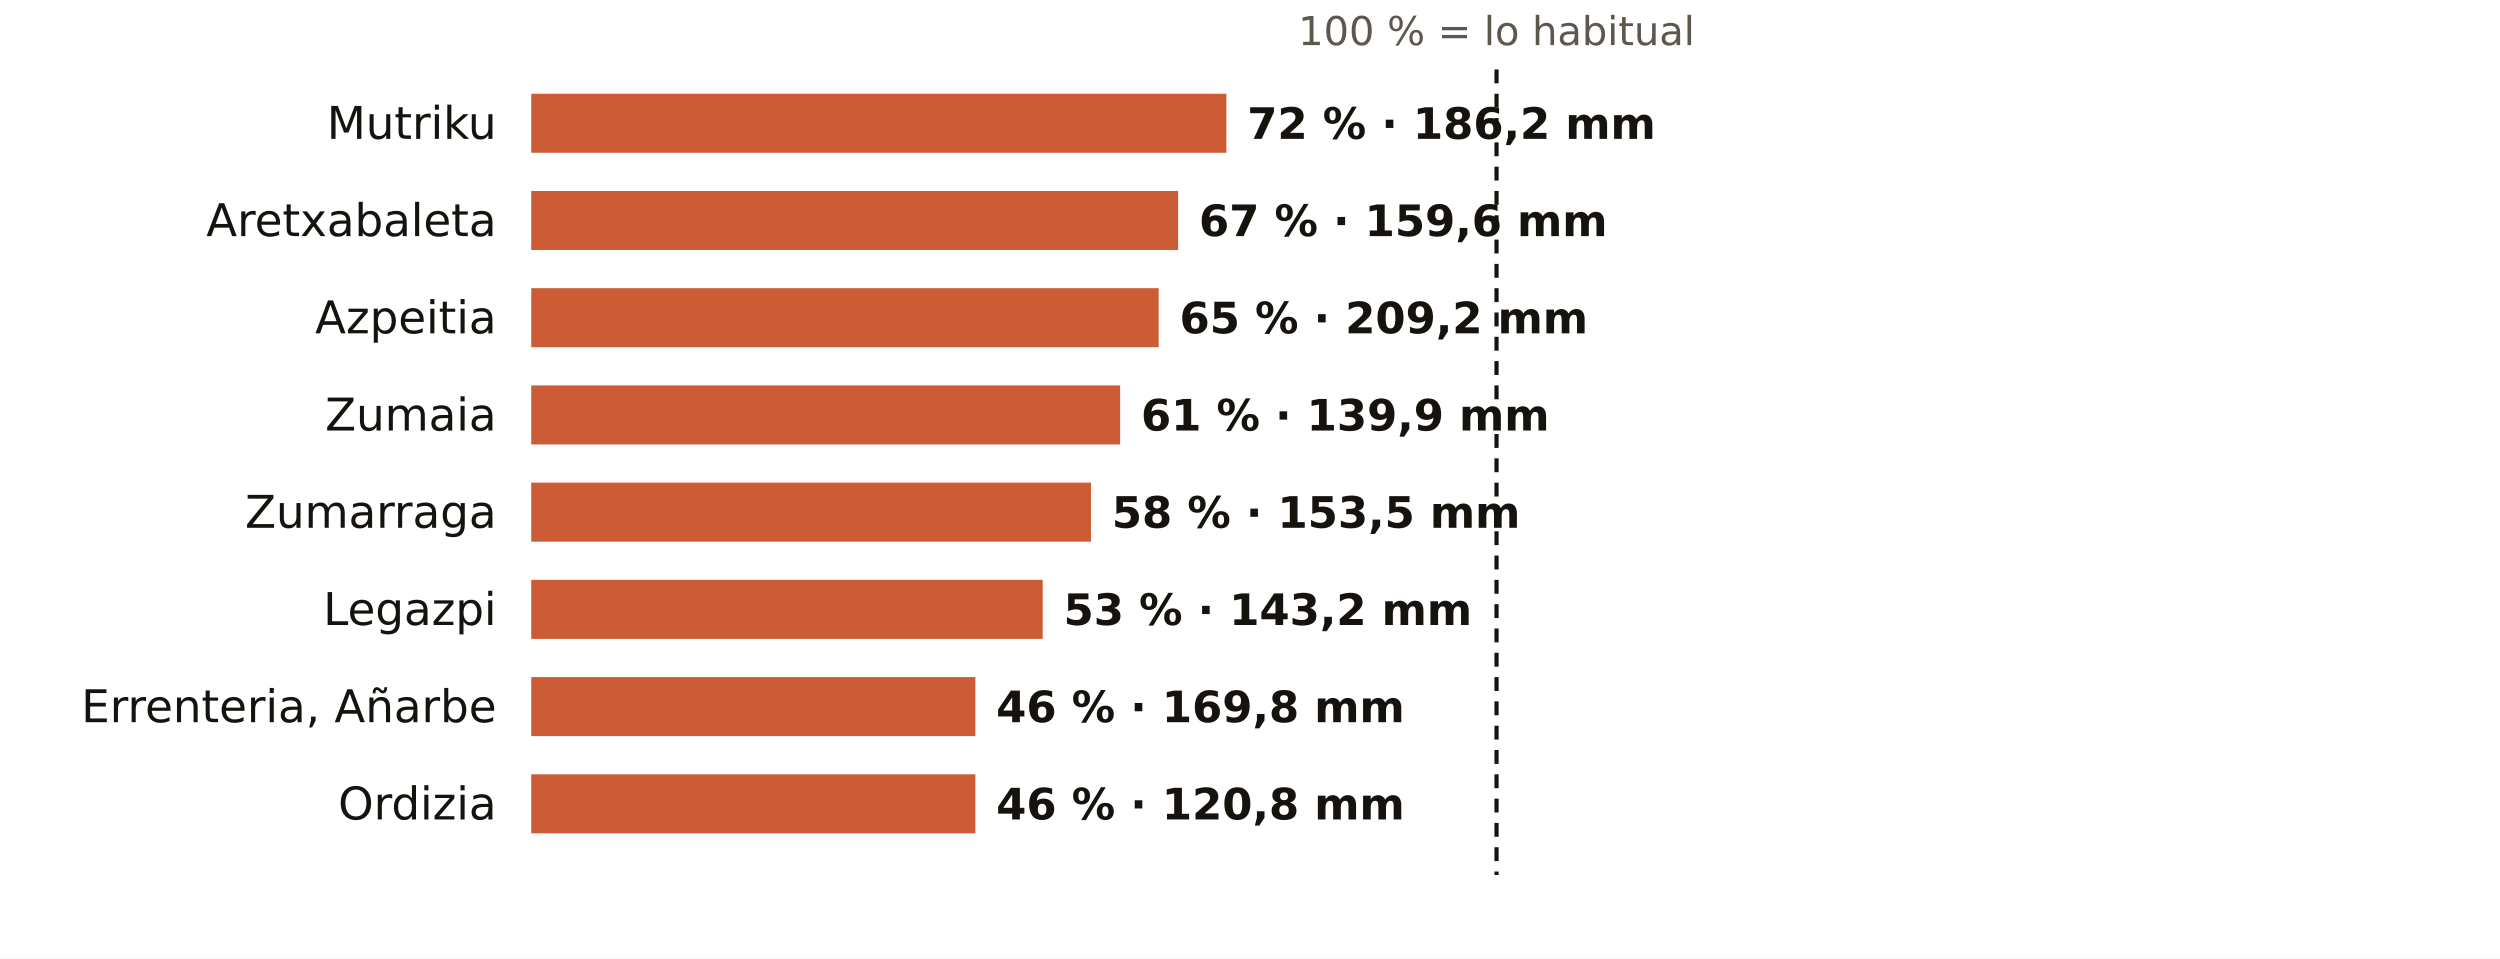
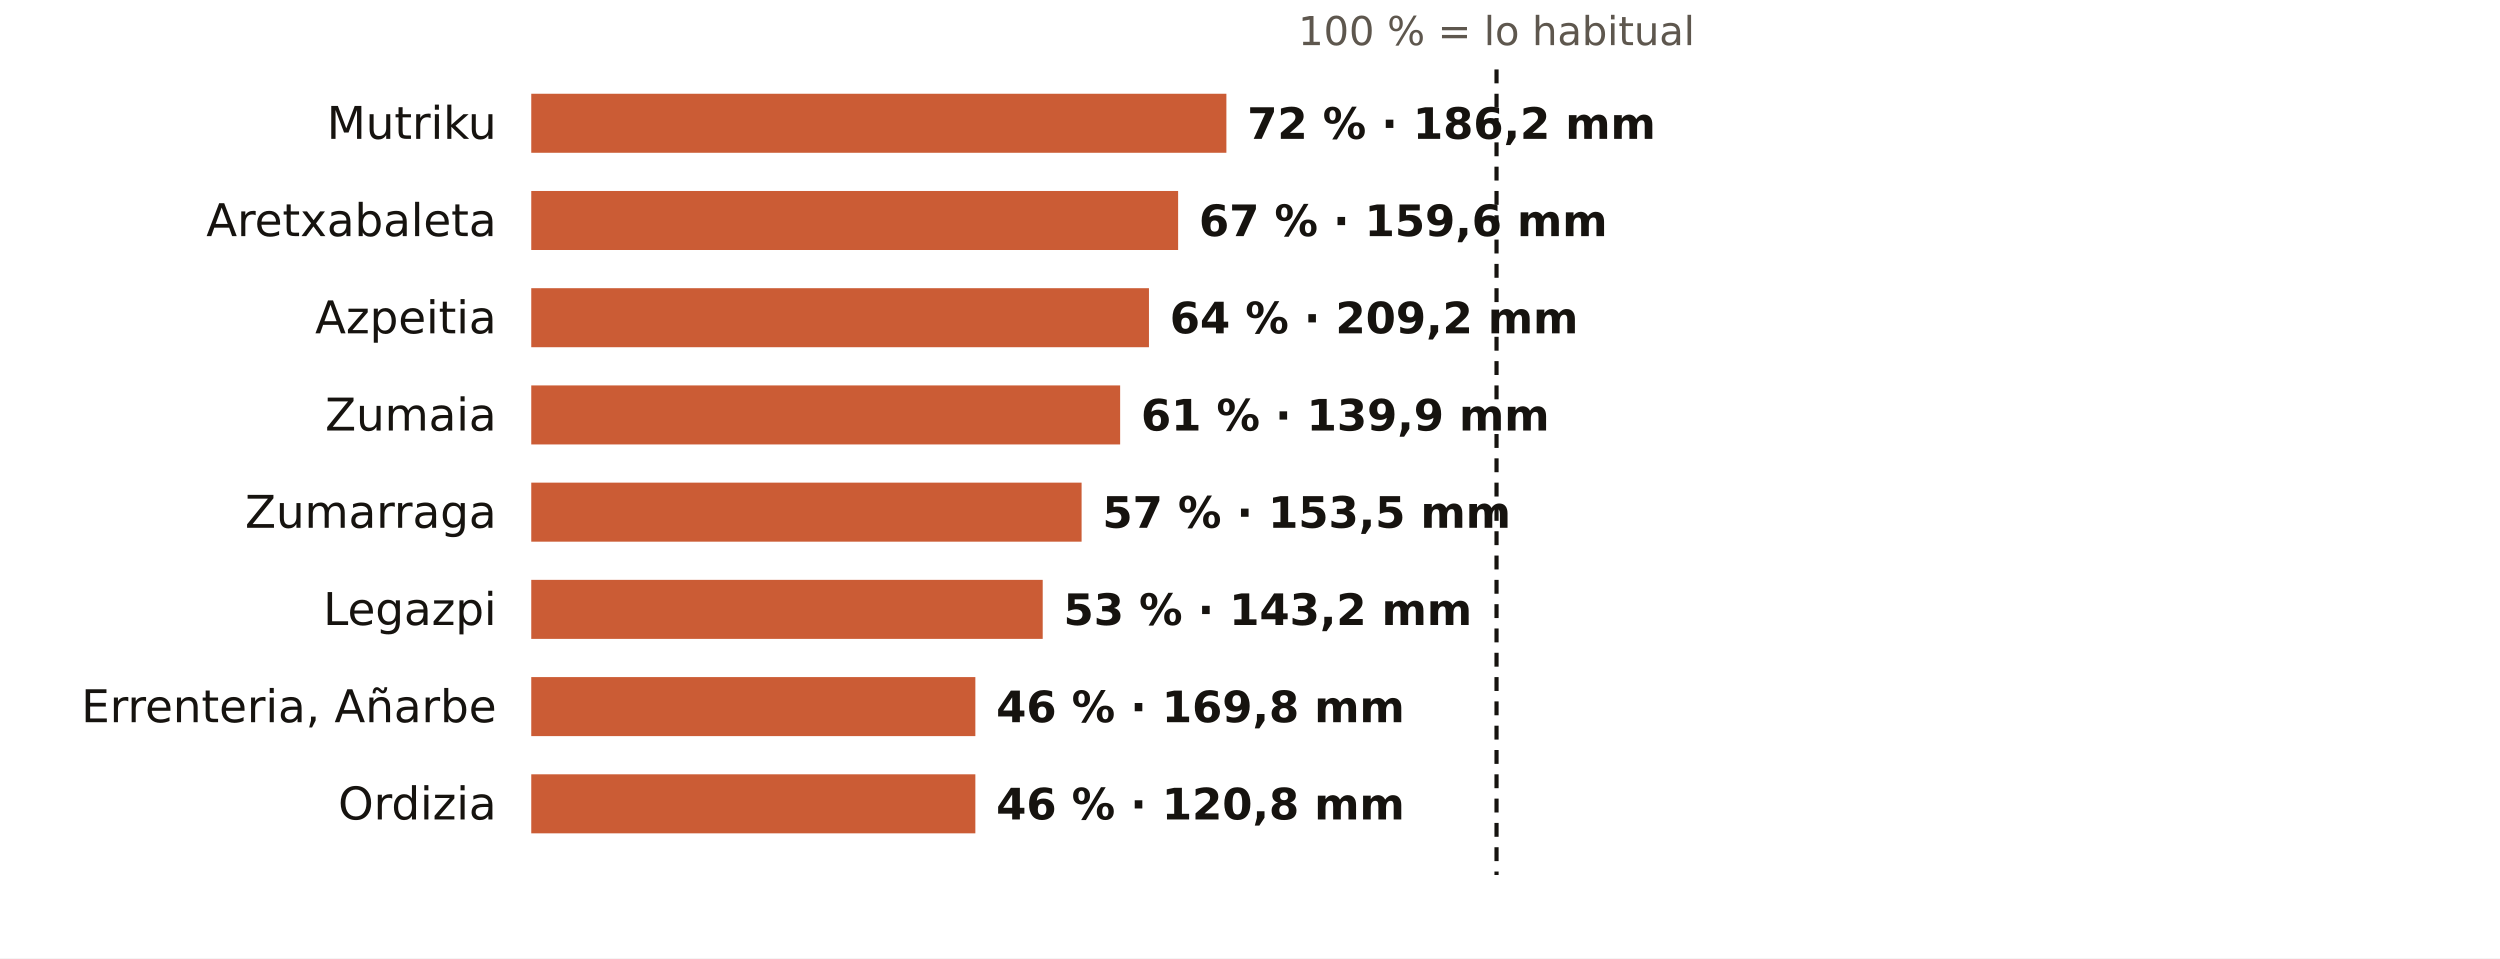
<svg xmlns="http://www.w3.org/2000/svg" viewBox="0 0 720 276" width="720" height="276" role="img" aria-label="El otoño en los pluviómetros de AEMET de Gipuzkoa: % de lo habitual">
  <rect width="720" height="276" fill="#FFFFFF" />
  <text x="431.0" y="13.0" font-size="11.5" fill="#5E574E" text-anchor="middle" font-weight="400" font-family="Public Sans, DejaVu Sans, Arial, sans-serif">100 % = lo habitual</text>
  <text x="143.0" y="40.0" font-size="13" fill="#16130F" text-anchor="end" font-weight="500" font-family="Public Sans, DejaVu Sans, Arial, sans-serif">Mutriku</text>
  <rect x="153" y="27" width="200.2" height="17" fill="#C4461A" opacity="0.88" />
  <text x="359.2" y="40.0" font-size="12.5" fill="#16130F" text-anchor="start" font-weight="600" font-family="Public Sans, DejaVu Sans, Arial, sans-serif">72 % · 186,2 mm</text>
  <text x="143.0" y="68.0" font-size="13" fill="#16130F" text-anchor="end" font-weight="500" font-family="Public Sans, DejaVu Sans, Arial, sans-serif">Aretxabaleta</text>
  <rect x="153" y="55" width="186.3" height="17" fill="#C4461A" opacity="0.88" />
  <text x="345.3" y="68.0" font-size="12.5" fill="#16130F" text-anchor="start" font-weight="600" font-family="Public Sans, DejaVu Sans, Arial, sans-serif">67 % · 159,6 mm</text>
  <text x="143.0" y="96.0" font-size="13" fill="#16130F" text-anchor="end" font-weight="500" font-family="Public Sans, DejaVu Sans, Arial, sans-serif">Azpeitia</text>
-   <rect x="153" y="83" width="180.7" height="17" fill="#C4461A" opacity="0.88" />
-   <text x="339.7" y="96.0" font-size="12.5" fill="#16130F" text-anchor="start" font-weight="600" font-family="Public Sans, DejaVu Sans, Arial, sans-serif">65 % · 209,2 mm</text>
+   <rect x="153" y="83" width="177.9" height="17" fill="#C4461A" opacity="0.88" />
+   <text x="336.9" y="96.0" font-size="12.5" fill="#16130F" text-anchor="start" font-weight="600" font-family="Public Sans, DejaVu Sans, Arial, sans-serif">64 % · 209,2 mm</text>
  <text x="143.0" y="124.0" font-size="13" fill="#16130F" text-anchor="end" font-weight="500" font-family="Public Sans, DejaVu Sans, Arial, sans-serif">Zumaia</text>
  <rect x="153" y="111" width="169.6" height="17" fill="#C4461A" opacity="0.88" />
  <text x="328.6" y="124.0" font-size="12.5" fill="#16130F" text-anchor="start" font-weight="600" font-family="Public Sans, DejaVu Sans, Arial, sans-serif">61 % · 139,9 mm</text>
  <text x="143.0" y="152.0" font-size="13" fill="#16130F" text-anchor="end" font-weight="500" font-family="Public Sans, DejaVu Sans, Arial, sans-serif">Zumarraga</text>
-   <rect x="153" y="139" width="161.2" height="17" fill="#C4461A" opacity="0.88" />
-   <text x="320.2" y="152.0" font-size="12.5" fill="#16130F" text-anchor="start" font-weight="600" font-family="Public Sans, DejaVu Sans, Arial, sans-serif">58 % · 153,5 mm</text>
+   <rect x="153" y="139" width="158.5" height="17" fill="#C4461A" opacity="0.88" />
+   <text x="317.5" y="152.0" font-size="12.5" fill="#16130F" text-anchor="start" font-weight="600" font-family="Public Sans, DejaVu Sans, Arial, sans-serif">57 % · 153,5 mm</text>
  <text x="143.0" y="180.0" font-size="13" fill="#16130F" text-anchor="end" font-weight="500" font-family="Public Sans, DejaVu Sans, Arial, sans-serif">Legazpi</text>
  <rect x="153" y="167" width="147.3" height="17" fill="#C4461A" opacity="0.88" />
  <text x="306.3" y="180.0" font-size="12.5" fill="#16130F" text-anchor="start" font-weight="600" font-family="Public Sans, DejaVu Sans, Arial, sans-serif">53 % · 143,2 mm</text>
  <text x="143.0" y="208.0" font-size="13" fill="#16130F" text-anchor="end" font-weight="500" font-family="Public Sans, DejaVu Sans, Arial, sans-serif">Errenteria, Añarbe</text>
  <rect x="153" y="195" width="127.9" height="17" fill="#C4461A" opacity="0.88" />
  <text x="286.9" y="208.0" font-size="12.5" fill="#16130F" text-anchor="start" font-weight="600" font-family="Public Sans, DejaVu Sans, Arial, sans-serif">46 % · 169,8 mm</text>
  <text x="143.0" y="236.0" font-size="13" fill="#16130F" text-anchor="end" font-weight="500" font-family="Public Sans, DejaVu Sans, Arial, sans-serif">Ordizia</text>
  <rect x="153" y="223" width="127.9" height="17" fill="#C4461A" opacity="0.88" />
  <text x="286.9" y="236.0" font-size="12.5" fill="#16130F" text-anchor="start" font-weight="600" font-family="Public Sans, DejaVu Sans, Arial, sans-serif">46 % · 120,8 mm</text>
  <line x1="431.0" x2="431.0" y1="20" y2="252" stroke="#16130F" stroke-width="1.2" stroke-dasharray="4 3" />
</svg>
